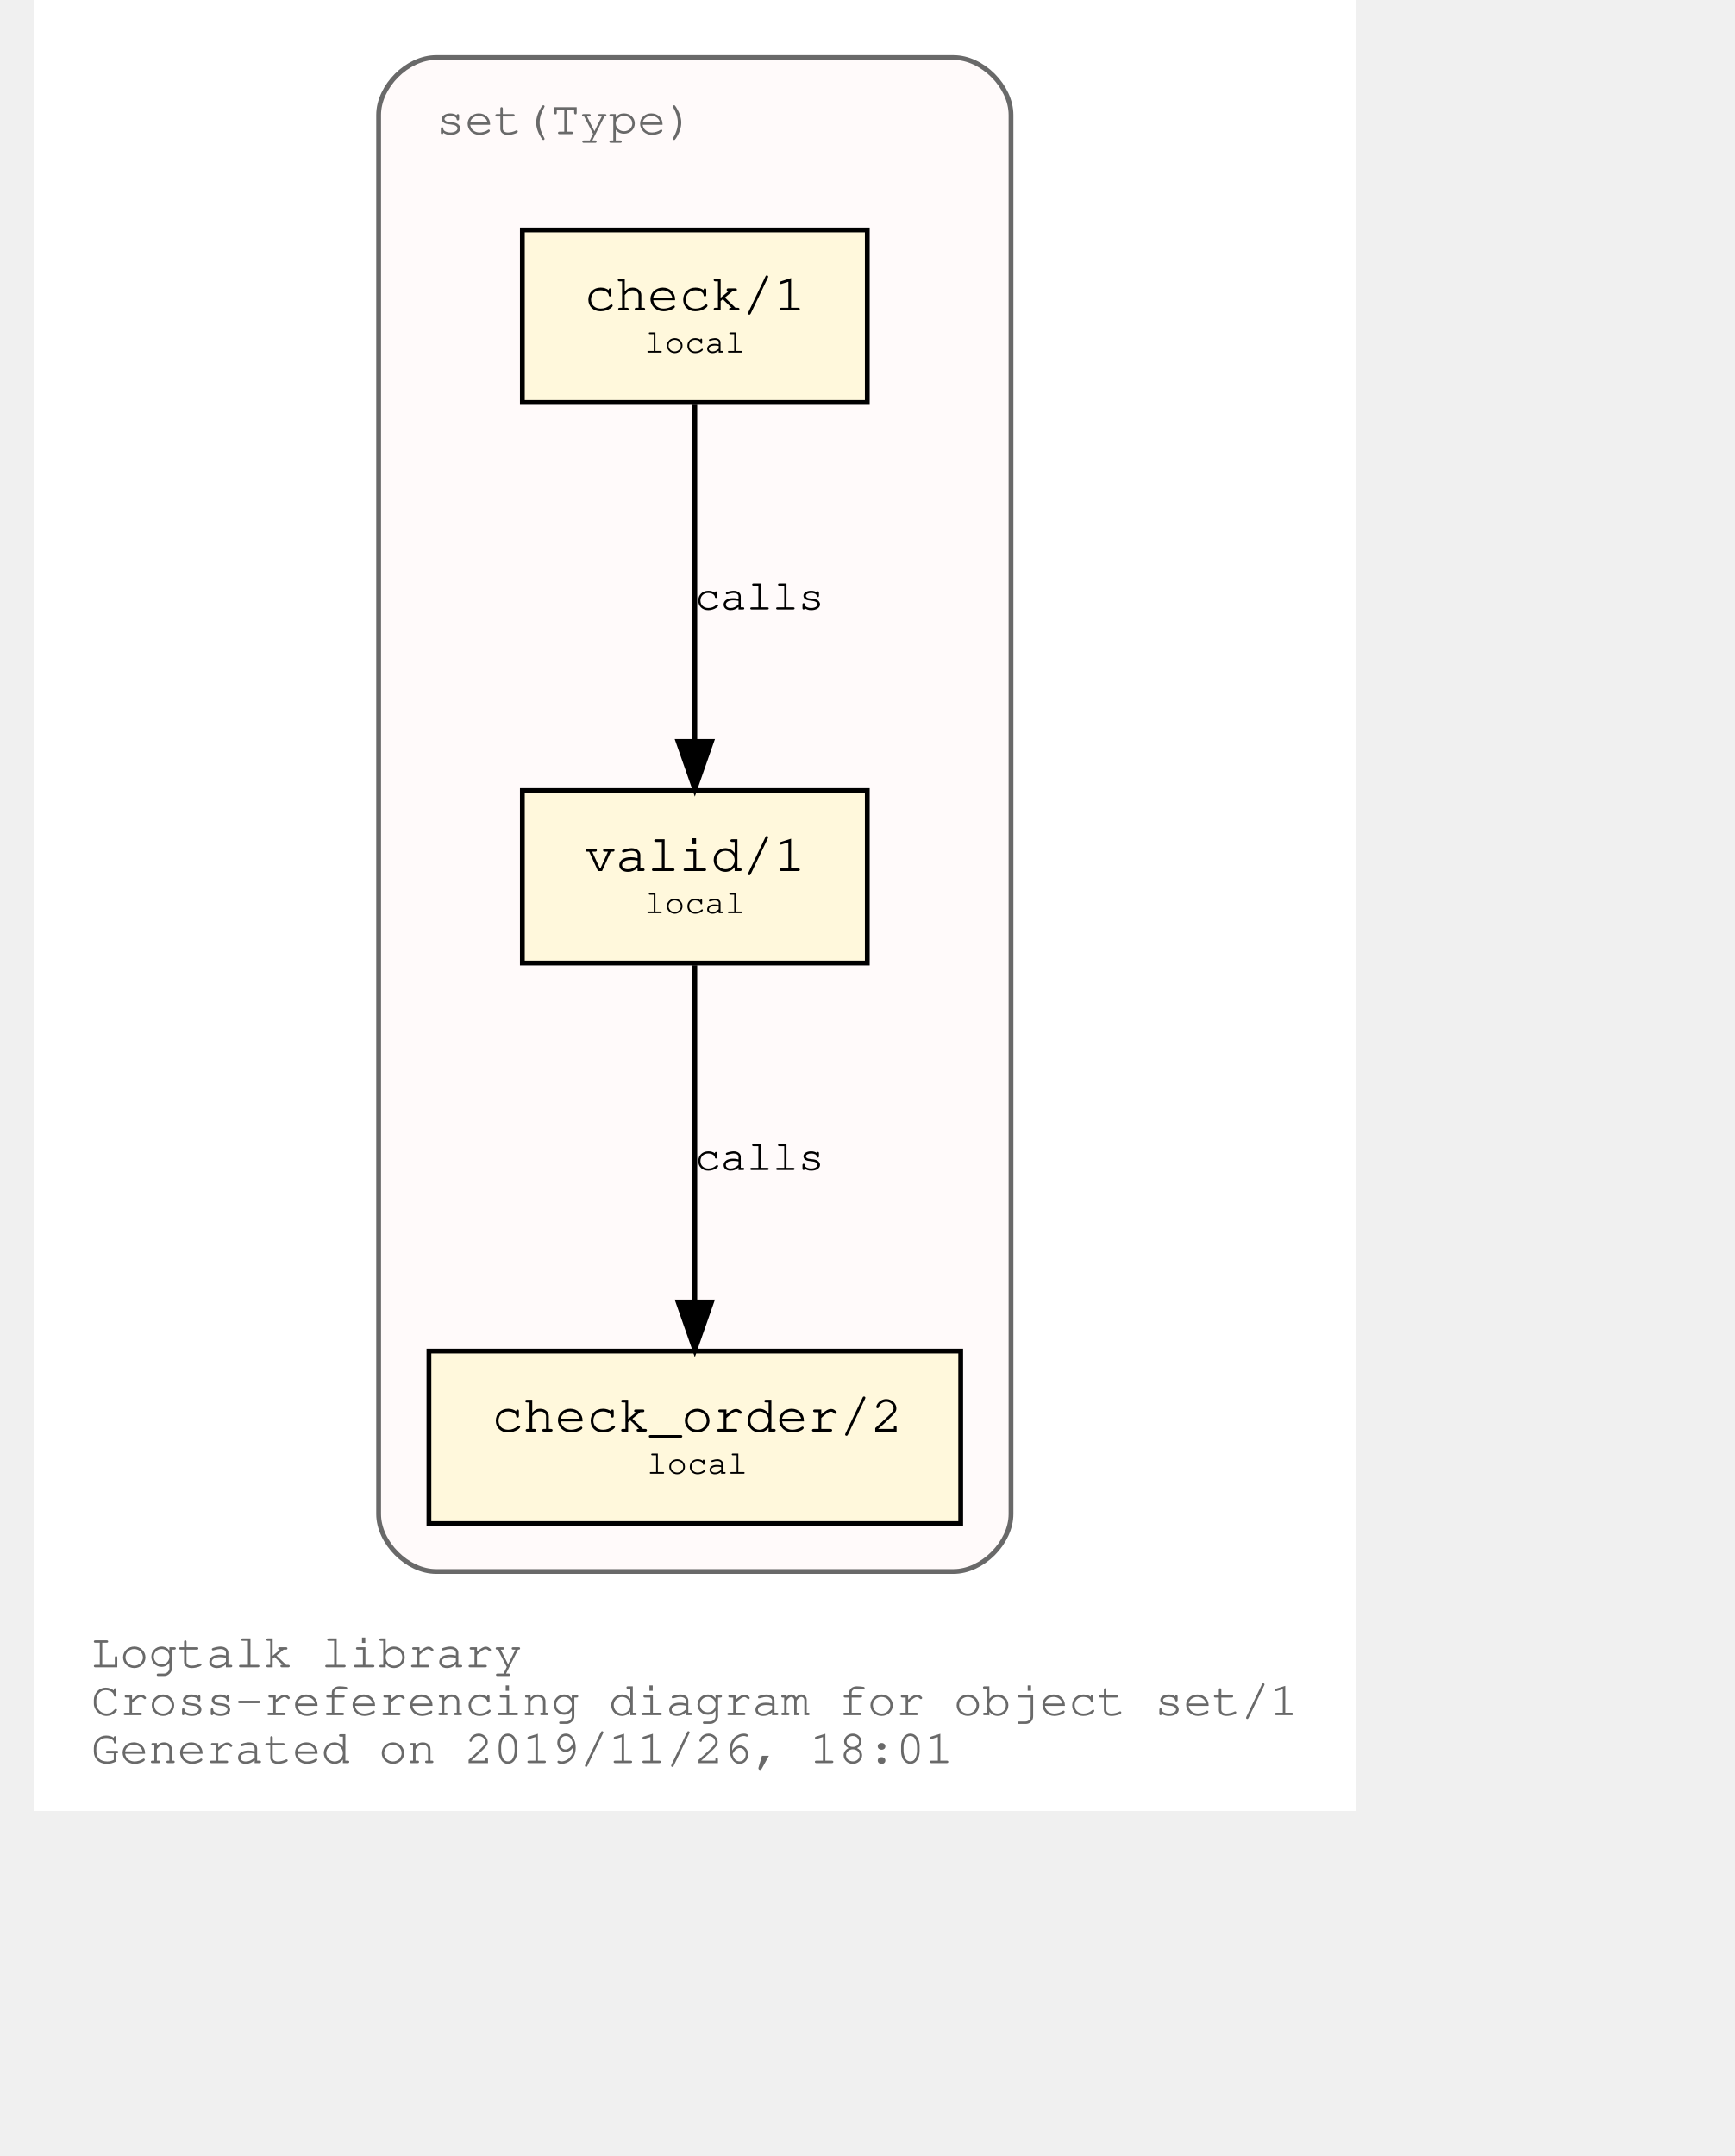
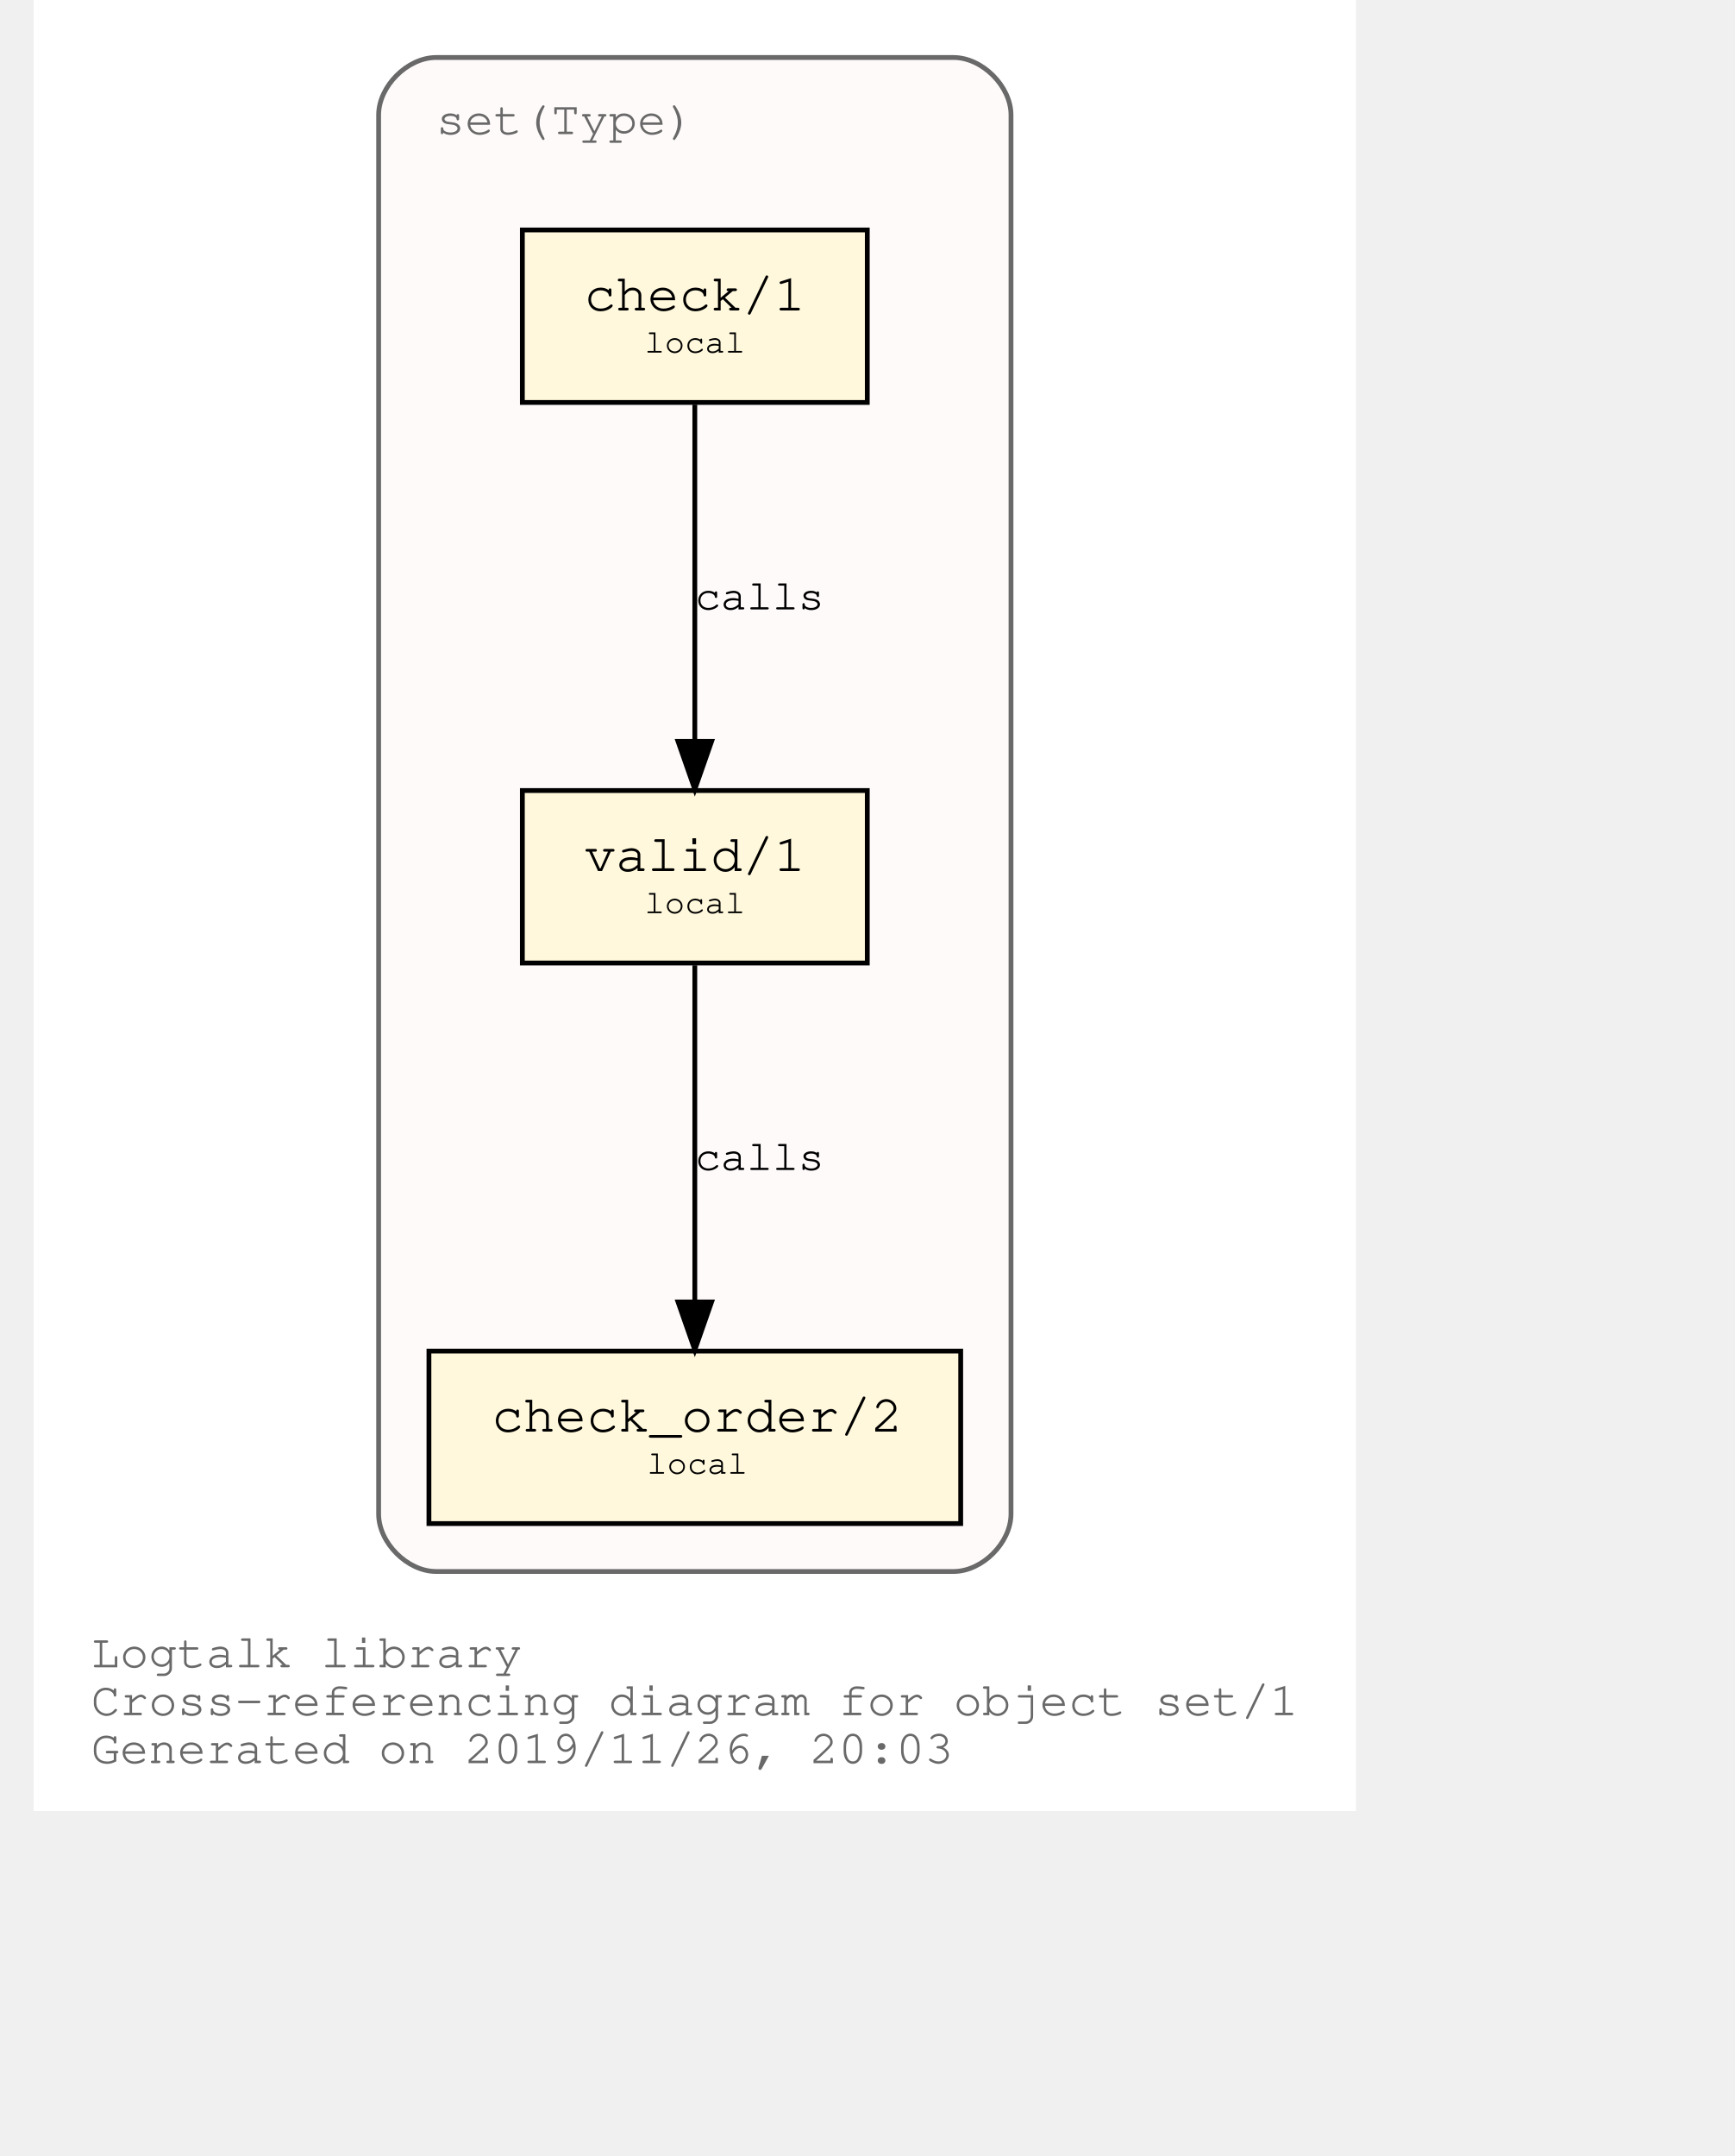
<svg xmlns="http://www.w3.org/2000/svg" xmlns:xlink="http://www.w3.org/1999/xlink" width="420pt" height="522pt" viewBox="72.00 72.00 348.04 450.00">
  <g id="graph0" class="graph" transform="scale(1 1) rotate(0) translate(76 446)">
    <polygon fill="white" stroke="transparent" points="-4,4 -4,-374 272.04,-374 272.04,4 -4,4" />
    <text text-anchor="start" x="8" y="-26" font-family="Courier,monospace" font-size="10.00" fill="dimgray">Logtalk library</text>
    <text text-anchor="start" x="8" y="-16" font-family="Courier,monospace" font-size="10.00" fill="dimgray">Cross-referencing diagram for object set/1</text>
-     <text text-anchor="start" x="8" y="-6" font-family="Courier,monospace" font-size="10.00" fill="dimgray">Generated on 2019/11/26, 18:01</text>
+     <text text-anchor="start" x="8" y="-6" font-family="Courier,monospace" font-size="10.00" fill="dimgray">Generated on 2019/11/26, 20:03</text>
    <g id="clust1" class="cluster">
      <g id="a_clust1">
        <a xlink:title="set(Type)">
          <path fill="snow" stroke="dimgray" d="M80.02,-46C80.02,-46 188.02,-46 188.02,-46 194.02,-46 200.02,-52 200.02,-58 200.02,-58 200.02,-350 200.02,-350 200.02,-356 194.02,-362 188.02,-362 188.02,-362 80.02,-362 80.02,-362 74.02,-362 68.02,-356 68.02,-350 68.02,-350 68.02,-58 68.02,-58 68.02,-52 74.02,-46 80.02,-46" />
          <g id="a_clust1_0">
-             <a xlink:href="https://github.com/LogtalkDotOrg/logtalk3/tree/08596abbdde4aafa85258c19972e44a6f572e61d/library/sets/set1.lgt" xlink:title="https://github.com/LogtalkDotOrg/logtalk3/tree/08596abbdde4aafa85258c19972e44a6f572e61d/library/sets/set1.lgt">
+             <a xlink:href="https://github.com/LogtalkDotOrg/logtalk3/tree/a35450b20ea08b24c0887a504e4bc71ec96a7ddf/library/sets/set1.lgt" xlink:title="https://github.com/LogtalkDotOrg/logtalk3/tree/a35450b20ea08b24c0887a504e4bc71ec96a7ddf/library/sets/set1.lgt">
              <text text-anchor="start" x="80.02" y="-346" font-family="Courier,monospace" font-size="10.00" fill="dimgray">set(Type)</text>
            </a>
          </g>
        </a>
      </g>
    </g>
    <g id="node1" class="node">
      <g id="a_node1">
-         <a xlink:href="https://github.com/LogtalkDotOrg/logtalk3/tree/08596abbdde4aafa85258c19972e44a6f572e61d/library/sets/set1.lgt#L32" xlink:title="https://github.com/LogtalkDotOrg/logtalk3/tree/08596abbdde4aafa85258c19972e44a6f572e61d/library/sets/set1.lgt#L32">
+         <a xlink:href="https://github.com/LogtalkDotOrg/logtalk3/tree/a35450b20ea08b24c0887a504e4bc71ec96a7ddf/library/sets/set1.lgt#L32" xlink:title="https://github.com/LogtalkDotOrg/logtalk3/tree/a35450b20ea08b24c0887a504e4bc71ec96a7ddf/library/sets/set1.lgt#L32">
          <polygon fill="cornsilk" stroke="black" points="170.02,-209 98.02,-209 98.02,-173 170.02,-173 170.02,-209" />
          <text text-anchor="start" x="105.82" y="-192.8" font-family="Courier,monospace" font-size="9.00"> </text>
          <text text-anchor="start" x="110.92" y="-192.2" font-family="Courier,monospace" font-size="11.00">valid/1</text>
          <text text-anchor="start" x="156.82" y="-192.8" font-family="Courier,monospace" font-size="9.00"> </text>
          <text text-anchor="start" x="105.82" y="-182.8" font-family="Courier,monospace" font-size="9.00"> </text>
          <text text-anchor="start" x="123.52" y="-183.4" font-family="Courier,monospace" font-size="7.00">local</text>
          <text text-anchor="start" x="156.82" y="-182.8" font-family="Courier,monospace" font-size="9.00"> </text>
        </a>
      </g>
    </g>
    <g id="node2" class="node">
      <g id="a_node2">
-         <a xlink:href="https://github.com/LogtalkDotOrg/logtalk3/tree/08596abbdde4aafa85258c19972e44a6f572e61d/library/sets/set1.lgt#L41" xlink:title="https://github.com/LogtalkDotOrg/logtalk3/tree/08596abbdde4aafa85258c19972e44a6f572e61d/library/sets/set1.lgt#L41">
+         <a xlink:href="https://github.com/LogtalkDotOrg/logtalk3/tree/a35450b20ea08b24c0887a504e4bc71ec96a7ddf/library/sets/set1.lgt#L41" xlink:title="https://github.com/LogtalkDotOrg/logtalk3/tree/a35450b20ea08b24c0887a504e4bc71ec96a7ddf/library/sets/set1.lgt#L41">
          <polygon fill="cornsilk" stroke="black" points="189.52,-92 78.52,-92 78.52,-56 189.52,-56 189.52,-92" />
          <text text-anchor="start" x="86.82" y="-75.8" font-family="Courier,monospace" font-size="9.00"> </text>
          <text text-anchor="start" x="91.61" y="-75.2" font-family="Courier,monospace" font-size="11.00">check_order/2</text>
          <text text-anchor="start" x="176.82" y="-75.8" font-family="Courier,monospace" font-size="9.00"> </text>
          <text text-anchor="start" x="86.82" y="-65.8" font-family="Courier,monospace" font-size="9.00"> </text>
          <text text-anchor="start" x="124.02" y="-66.4" font-family="Courier,monospace" font-size="7.00">local</text>
          <text text-anchor="start" x="176.82" y="-65.8" font-family="Courier,monospace" font-size="9.00"> </text>
        </a>
      </g>
    </g>
    <g id="edge1" class="edge">
      <g id="a_edge1">
-         <a xlink:href="https://github.com/LogtalkDotOrg/logtalk3/tree/08596abbdde4aafa85258c19972e44a6f572e61d/library/sets/set1.lgt#L38" xlink:title="calls">
+         <a xlink:href="https://github.com/LogtalkDotOrg/logtalk3/tree/a35450b20ea08b24c0887a504e4bc71ec96a7ddf/library/sets/set1.lgt#L38" xlink:title="calls">
          <path fill="none" stroke="black" d="M134.02,-172.53C134.02,-153.94 134.02,-124.24 134.02,-102.5" />
          <polygon fill="black" stroke="black" points="137.52,-102.25 134.02,-92.25 130.52,-102.25 137.52,-102.25" />
        </a>
      </g>
      <g id="a_edge1-label">
-         <a xlink:href="https://github.com/LogtalkDotOrg/logtalk3/tree/08596abbdde4aafa85258c19972e44a6f572e61d/library/sets/set1.lgt#L38" xlink:title="https://github.com/LogtalkDotOrg/logtalk3/tree/08596abbdde4aafa85258c19972e44a6f572e61d/library/sets/set1.lgt#L38">
+         <a xlink:href="https://github.com/LogtalkDotOrg/logtalk3/tree/a35450b20ea08b24c0887a504e4bc71ec96a7ddf/library/sets/set1.lgt#L38" xlink:title="https://github.com/LogtalkDotOrg/logtalk3/tree/a35450b20ea08b24c0887a504e4bc71ec96a7ddf/library/sets/set1.lgt#L38">
          <text text-anchor="start" x="134.02" y="-129.8" font-family="Courier,monospace" font-size="9.00">calls</text>
        </a>
      </g>
    </g>
    <g id="node3" class="node">
      <g id="a_node3">
-         <a xlink:href="https://github.com/LogtalkDotOrg/logtalk3/tree/08596abbdde4aafa85258c19972e44a6f572e61d/library/sets/set1.lgt#L54" xlink:title="https://github.com/LogtalkDotOrg/logtalk3/tree/08596abbdde4aafa85258c19972e44a6f572e61d/library/sets/set1.lgt#L54">
+         <a xlink:href="https://github.com/LogtalkDotOrg/logtalk3/tree/a35450b20ea08b24c0887a504e4bc71ec96a7ddf/library/sets/set1.lgt#L54" xlink:title="https://github.com/LogtalkDotOrg/logtalk3/tree/a35450b20ea08b24c0887a504e4bc71ec96a7ddf/library/sets/set1.lgt#L54">
          <polygon fill="cornsilk" stroke="black" points="170.02,-326 98.02,-326 98.02,-290 170.02,-290 170.02,-326" />
          <text text-anchor="start" x="105.82" y="-309.8" font-family="Courier,monospace" font-size="9.00"> </text>
          <text text-anchor="start" x="110.92" y="-309.2" font-family="Courier,monospace" font-size="11.00">check/1</text>
          <text text-anchor="start" x="156.82" y="-309.8" font-family="Courier,monospace" font-size="9.00"> </text>
          <text text-anchor="start" x="105.82" y="-299.8" font-family="Courier,monospace" font-size="9.00"> </text>
          <text text-anchor="start" x="123.52" y="-300.4" font-family="Courier,monospace" font-size="7.00">local</text>
          <text text-anchor="start" x="156.82" y="-299.8" font-family="Courier,monospace" font-size="9.00"> </text>
        </a>
      </g>
    </g>
    <g id="edge2" class="edge">
      <g id="a_edge2">
-         <a xlink:href="https://github.com/LogtalkDotOrg/logtalk3/tree/08596abbdde4aafa85258c19972e44a6f572e61d/library/sets/set1.lgt#L54" xlink:title="calls">
+         <a xlink:href="https://github.com/LogtalkDotOrg/logtalk3/tree/a35450b20ea08b24c0887a504e4bc71ec96a7ddf/library/sets/set1.lgt#L54" xlink:title="calls">
          <path fill="none" stroke="black" d="M134.02,-289.53C134.02,-270.94 134.02,-241.24 134.02,-219.5" />
          <polygon fill="black" stroke="black" points="137.52,-219.25 134.02,-209.25 130.52,-219.25 137.52,-219.25" />
        </a>
      </g>
      <g id="a_edge2-label">
-         <a xlink:href="https://github.com/LogtalkDotOrg/logtalk3/tree/08596abbdde4aafa85258c19972e44a6f572e61d/library/sets/set1.lgt#L54" xlink:title="https://github.com/LogtalkDotOrg/logtalk3/tree/08596abbdde4aafa85258c19972e44a6f572e61d/library/sets/set1.lgt#L54">
+         <a xlink:href="https://github.com/LogtalkDotOrg/logtalk3/tree/a35450b20ea08b24c0887a504e4bc71ec96a7ddf/library/sets/set1.lgt#L54" xlink:title="https://github.com/LogtalkDotOrg/logtalk3/tree/a35450b20ea08b24c0887a504e4bc71ec96a7ddf/library/sets/set1.lgt#L54">
          <text text-anchor="start" x="134.02" y="-246.8" font-family="Courier,monospace" font-size="9.00">calls</text>
        </a>
      </g>
    </g>
  </g>
</svg>
